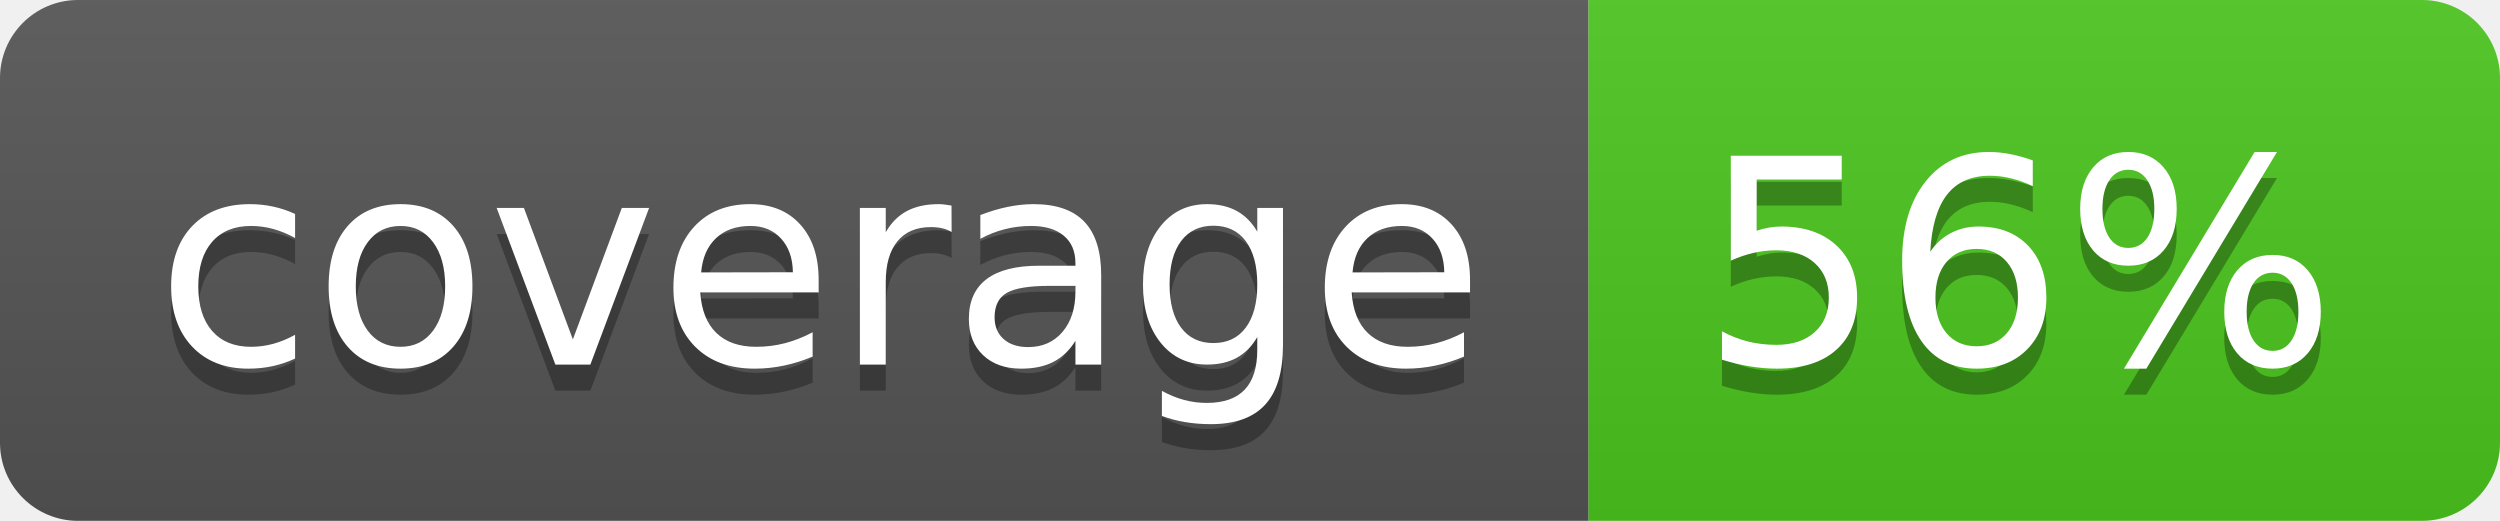
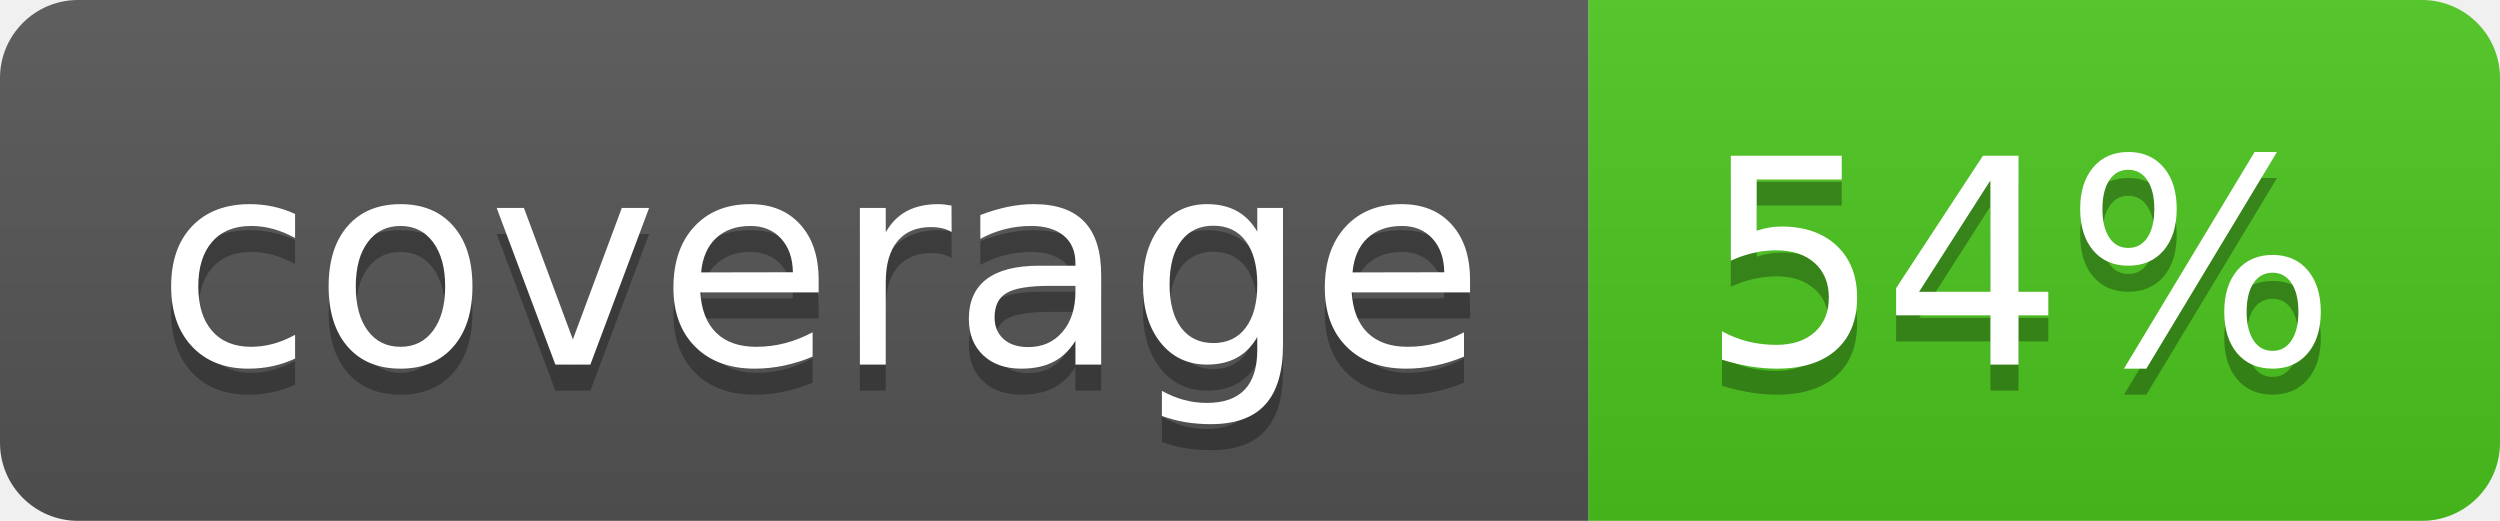
<svg xmlns="http://www.w3.org/2000/svg" width="96" height="20">
  <linearGradient id="b" x2="0" y2="100%">
    <stop offset="0" stop-color="#bbb" stop-opacity=".1" />
    <stop offset="1" stop-opacity=".1" />
  </linearGradient>
  <clipPath id="a">
    <rect width="96" height="20" rx="3" fill="#fff" />
  </clipPath>
  <g clip-path="url(#a)">
    <path fill="#555" d="M0 0h61v20H0z" />
    <path fill="#4CC61E" d="M61 0h35v20H61z" />
    <path fill="url(#b)" d="M0 0h96v20H0z" />
  </g>
  <g fill="#fff" text-anchor="middle" font-family="DejaVu Sans,Verdana,Geneva,sans-serif" font-size="110">
    <text x="315" y="150" fill="#010101" fill-opacity=".3" transform="scale(.1)" textLength="510">coverage</text>
    <text x="315" y="140" transform="scale(.1)" textLength="510">coverage</text>
-     <text x="775" y="150" fill="#010101" fill-opacity=".3" transform="scale(.1)" textLength="250">56%</text>
-     <text x="775" y="140" transform="scale(.1)" textLength="250">56%</text>
+     <text x="775" y="150" fill="#010101" fill-opacity=".3" transform="scale(.1)" textLength="250">54%</text>
+     <text x="775" y="140" transform="scale(.1)" textLength="250">54%</text>
  </g>
</svg>
